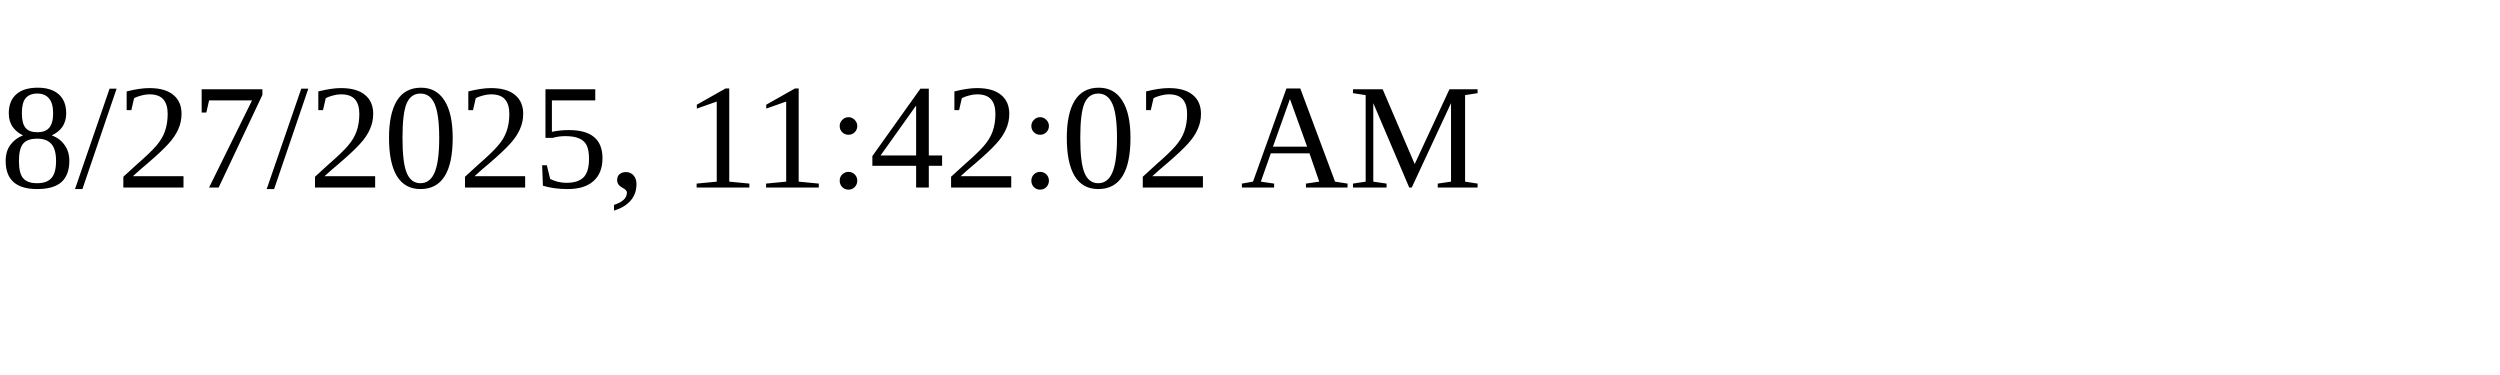
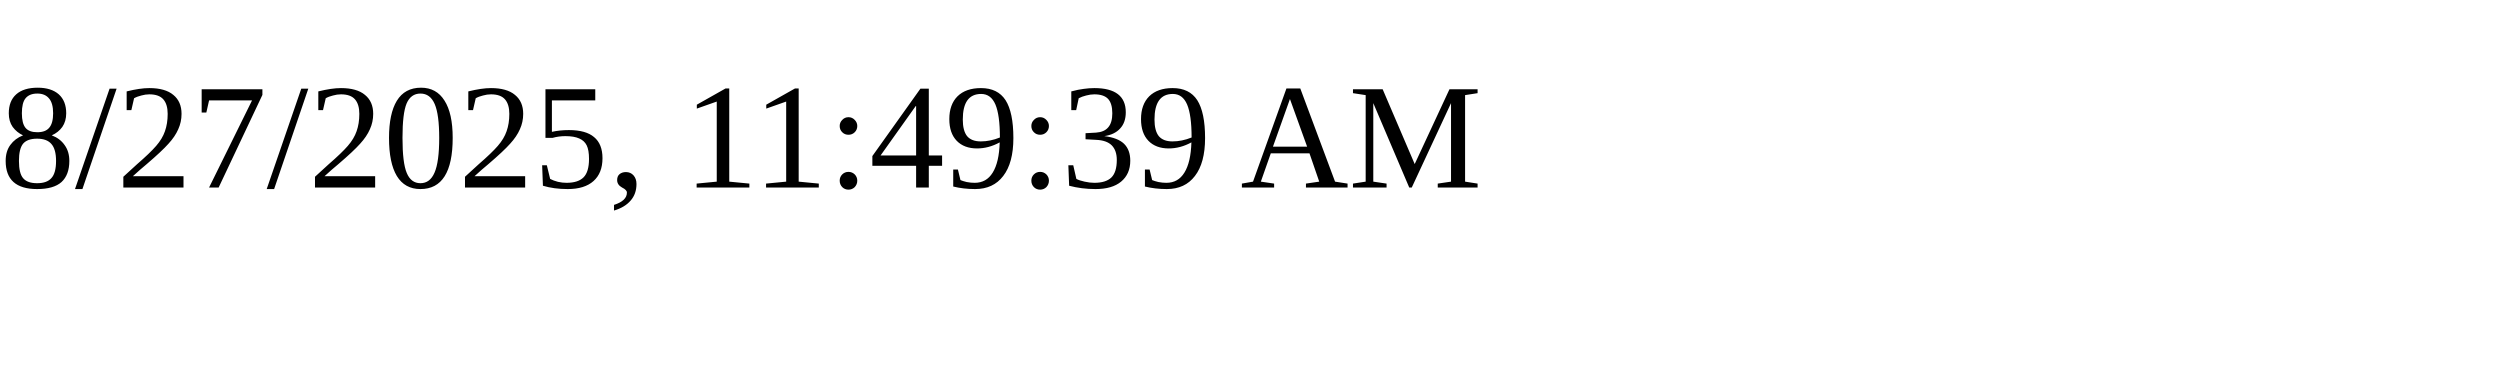
<svg xmlns="http://www.w3.org/2000/svg" height="30" width="200">
-   <text x="0" y="15">8/27/2025, 11:42:02 AM</text>
+   <text x="0" y="15">8/27/2025, 11:49:39 AM</text>
</svg>
